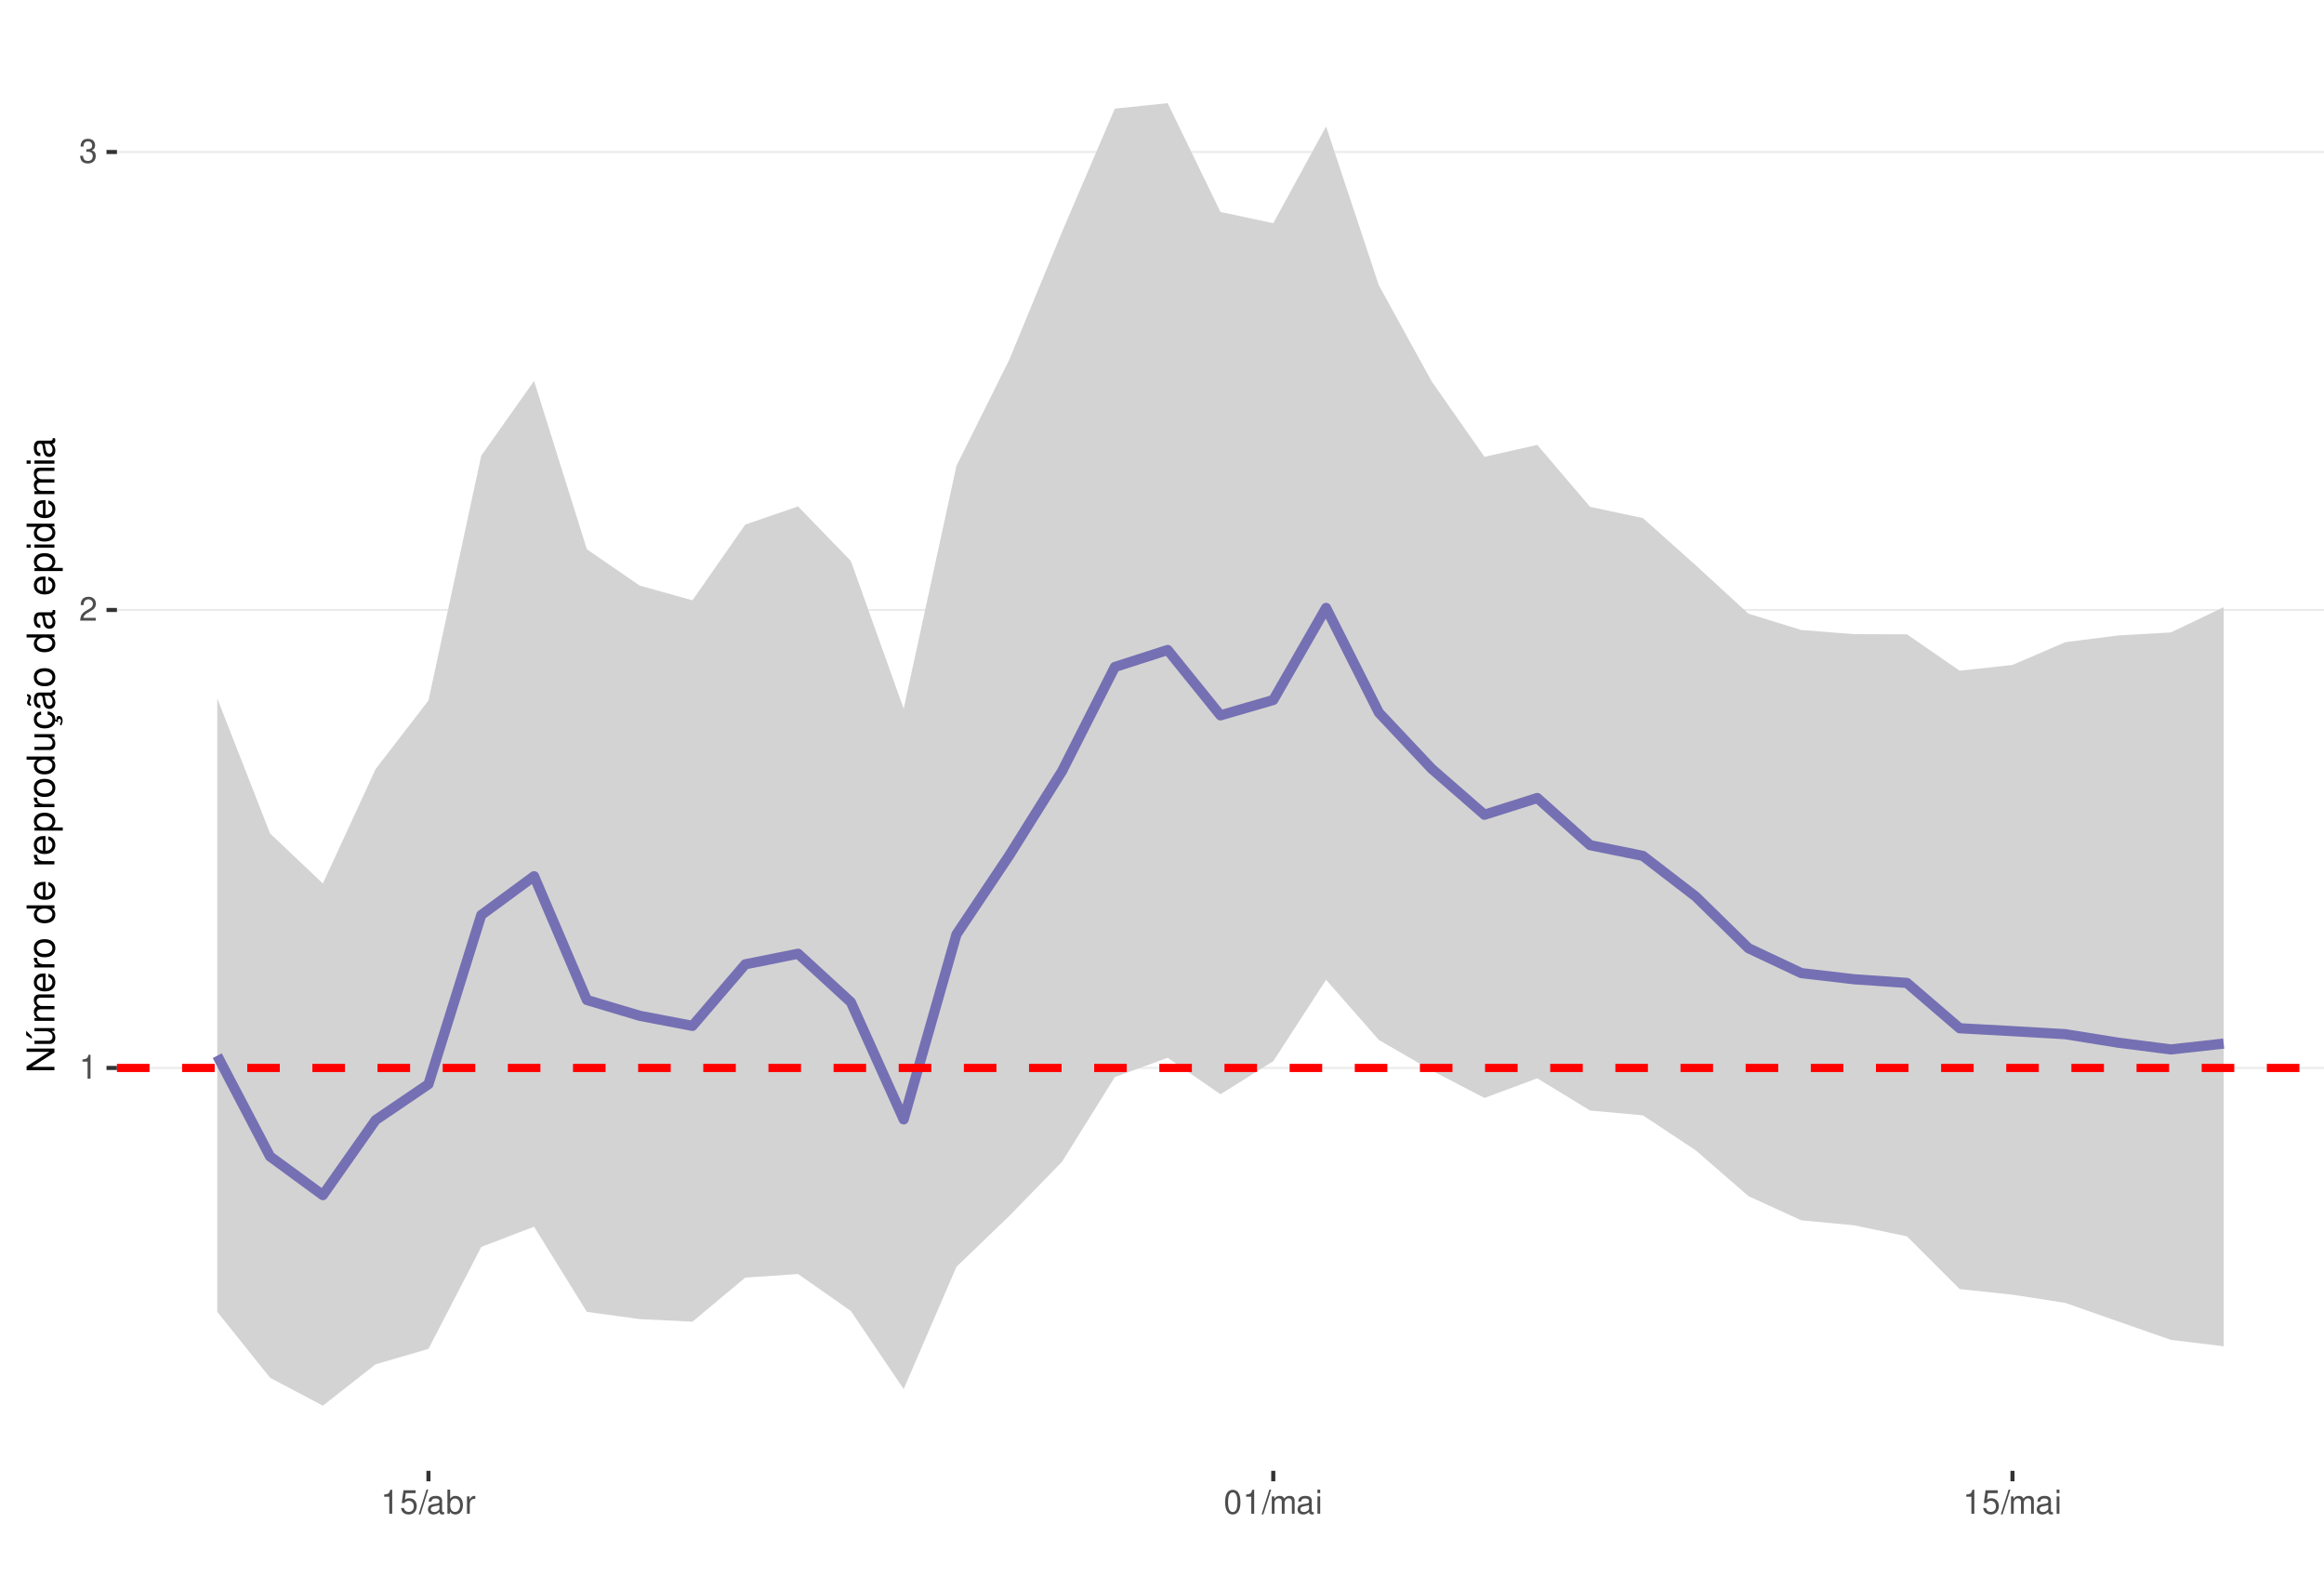
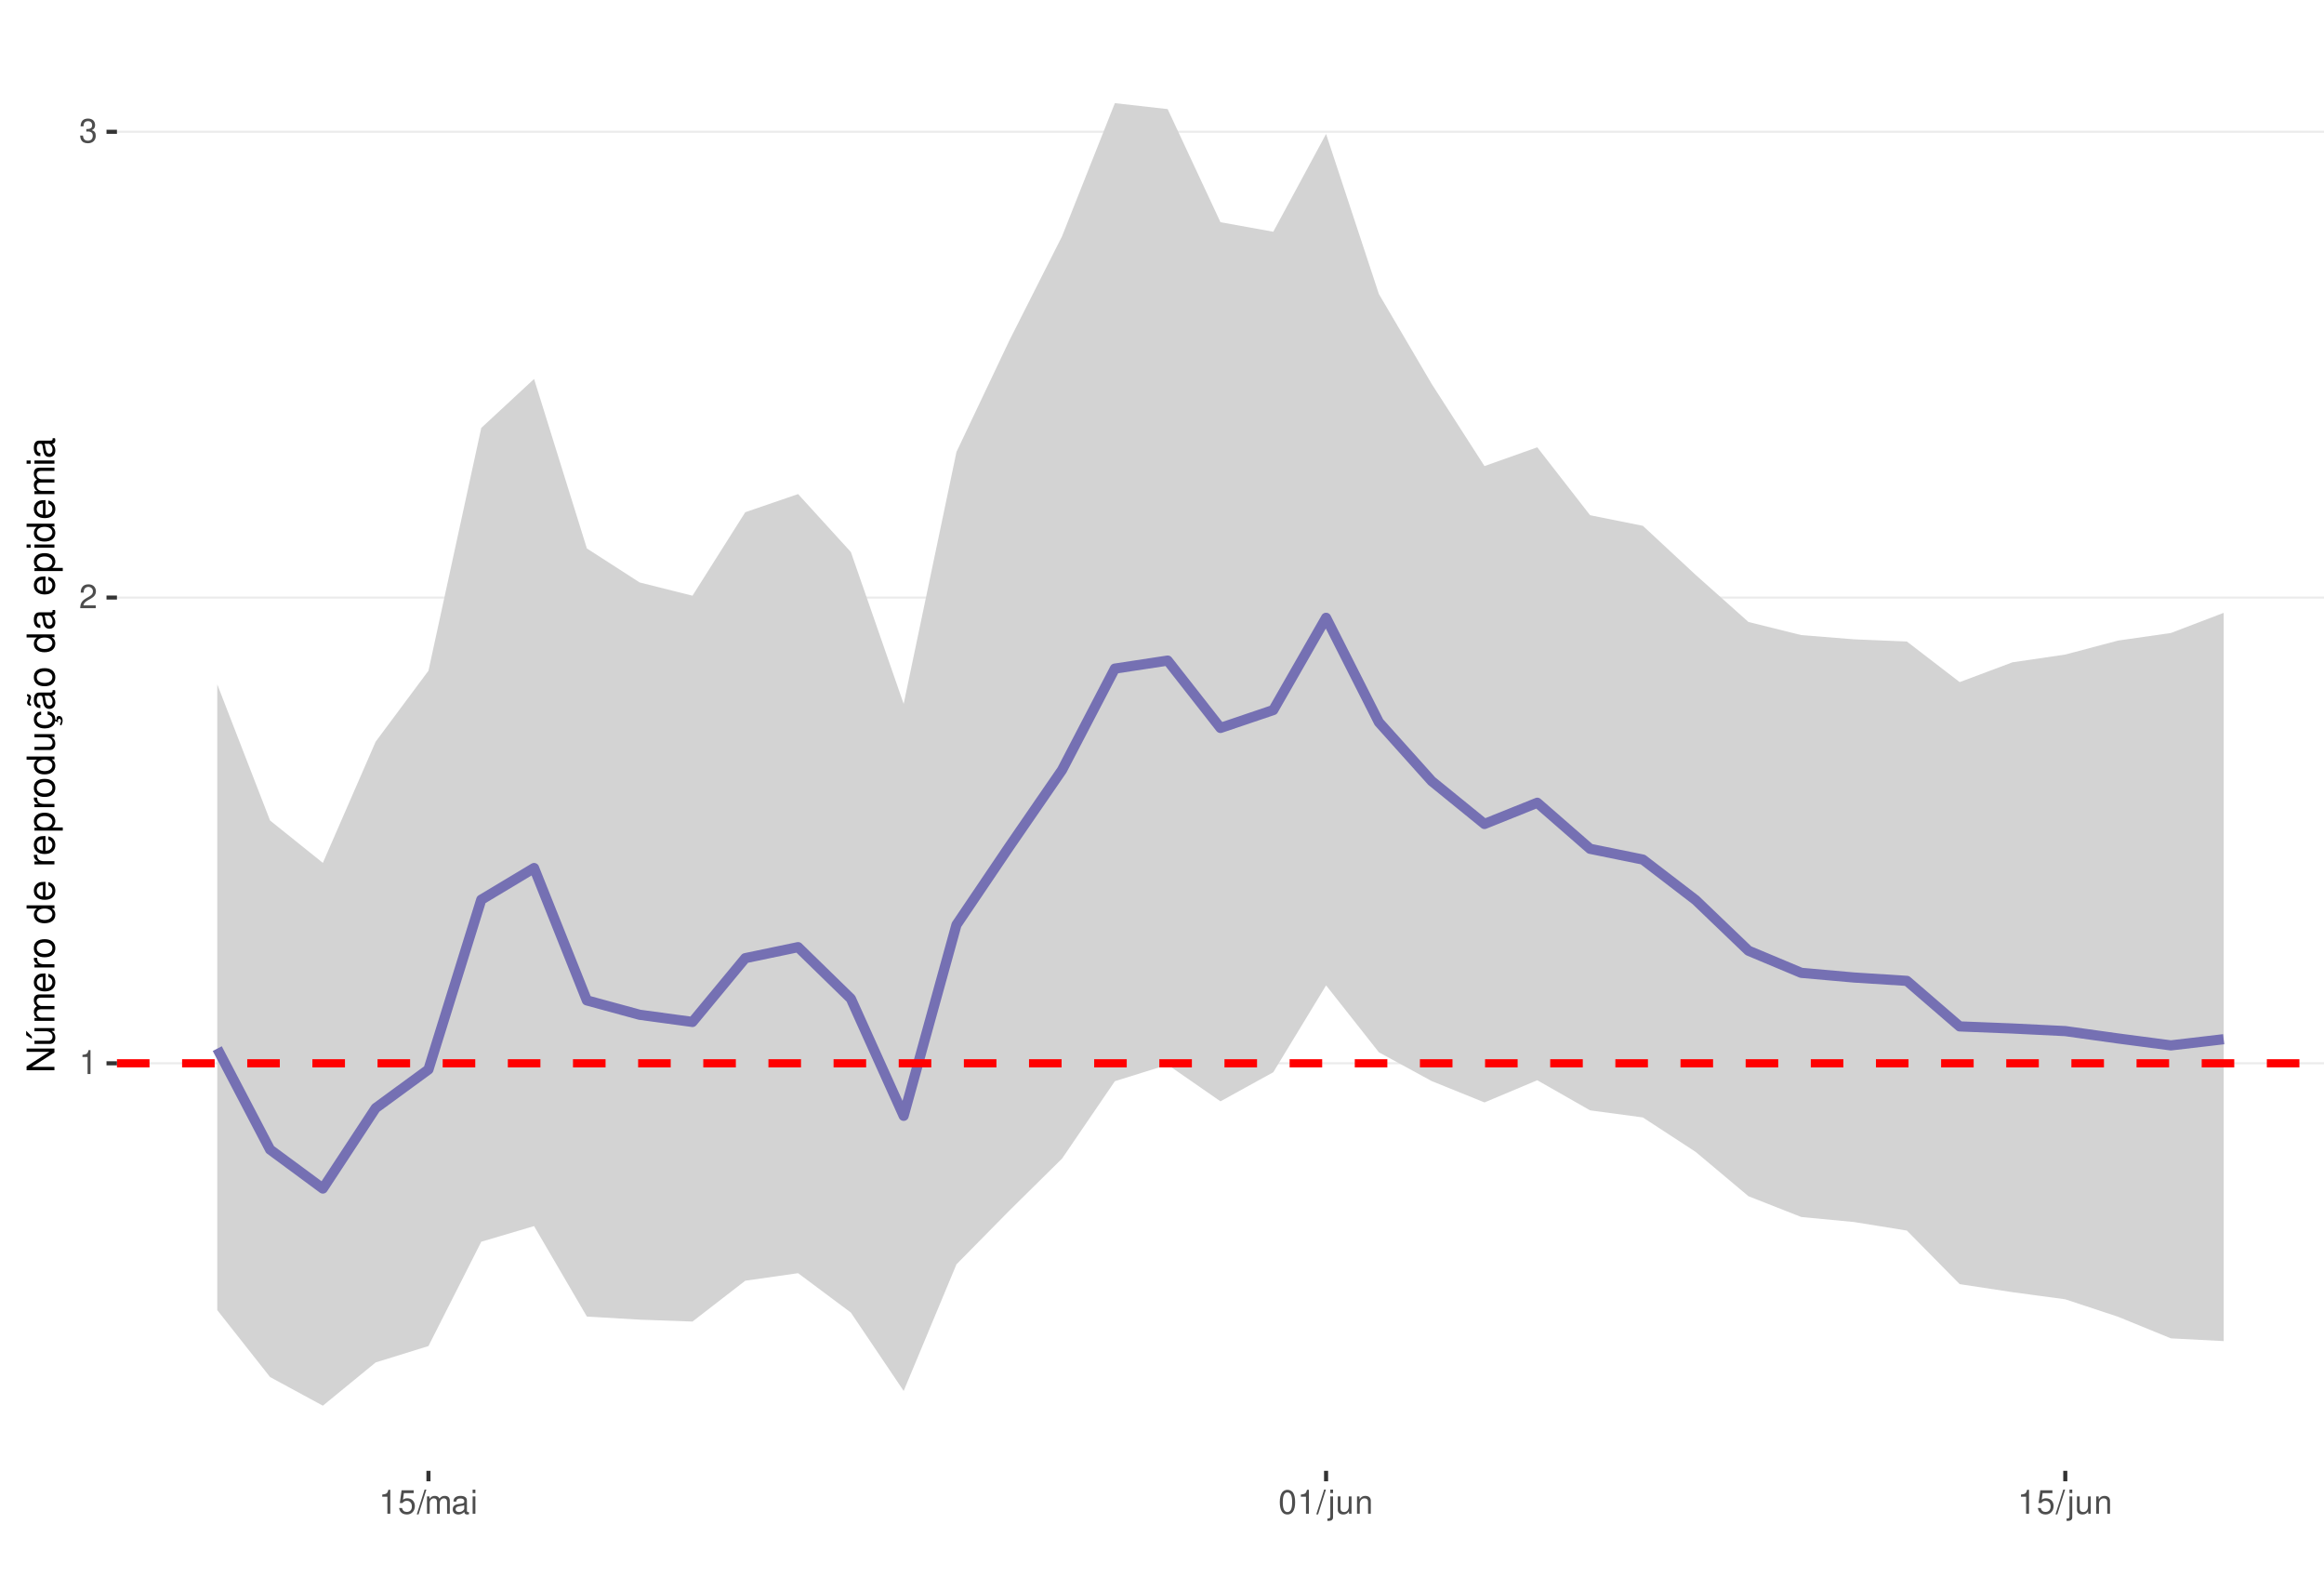
<svg xmlns="http://www.w3.org/2000/svg" xmlns:xlink="http://www.w3.org/1999/xlink" width="609pt" height="413pt" viewBox="0 0 609 413" version="1.1">
  <defs>
    <g>
      <symbol overflow="visible" id="glyph0-0">
        <path style="stroke:none;" d="" />
      </symbol>
      <symbol overflow="visible" id="glyph0-1">
        <path style="stroke:none;" d="M 2.234 -4.453 L 2.234 0 L 3 0 L 3 -6.266 L 2.5 -6.266 C 2.234 -5.297 2.062 -5.172 0.891 -5.016 L 0.891 -4.453 Z M 2.234 -4.453 " />
      </symbol>
      <symbol overflow="visible" id="glyph0-2">
        <path style="stroke:none;" d="M 4.375 -0.75 L 1.156 -0.75 C 1.234 -1.266 1.5 -1.594 2.266 -2.062 L 3.125 -2.547 C 3.984 -3.016 4.422 -3.656 4.422 -4.438 C 4.422 -4.953 4.219 -5.438 3.859 -5.781 C 3.484 -6.109 3.031 -6.266 2.453 -6.266 C 1.672 -6.266 1.094 -5.984 0.766 -5.438 C 0.547 -5.109 0.453 -4.719 0.438 -4.094 L 1.188 -4.094 C 1.219 -4.516 1.266 -4.766 1.375 -4.984 C 1.578 -5.359 1.969 -5.594 2.438 -5.594 C 3.125 -5.594 3.641 -5.094 3.641 -4.422 C 3.641 -3.906 3.359 -3.484 2.812 -3.172 L 2.016 -2.703 C 0.734 -1.969 0.359 -1.375 0.297 -0.016 L 4.375 -0.016 Z M 4.375 -0.75 " />
      </symbol>
      <symbol overflow="visible" id="glyph0-3">
        <path style="stroke:none;" d="M 1.906 -2.875 L 2.328 -2.875 C 3.156 -2.875 3.594 -2.5 3.594 -1.734 C 3.594 -0.953 3.125 -0.469 2.344 -0.469 C 1.5 -0.469 1.094 -0.906 1.031 -1.812 L 0.281 -1.812 C 0.312 -1.312 0.391 -0.984 0.547 -0.703 C 0.859 -0.109 1.469 0.203 2.297 0.203 C 3.562 0.203 4.375 -0.562 4.375 -1.75 C 4.375 -2.547 4.078 -2.984 3.344 -3.234 C 3.906 -3.469 4.203 -3.906 4.203 -4.531 C 4.203 -5.609 3.5 -6.266 2.328 -6.266 C 1.094 -6.266 0.438 -5.562 0.406 -4.234 L 1.172 -4.234 C 1.172 -4.625 1.219 -4.844 1.312 -5.031 C 1.484 -5.391 1.859 -5.594 2.344 -5.594 C 3.016 -5.594 3.422 -5.188 3.422 -4.516 C 3.422 -4.062 3.266 -3.797 2.922 -3.656 C 2.719 -3.562 2.438 -3.531 1.906 -3.516 Z M 1.906 -2.875 " />
      </symbol>
      <symbol overflow="visible" id="glyph0-4">
        <path style="stroke:none;" d="M 4.125 -6.141 L 0.953 -6.141 L 0.5 -2.797 L 1.188 -2.797 C 1.547 -3.219 1.844 -3.375 2.328 -3.375 C 3.156 -3.375 3.656 -2.797 3.656 -1.891 C 3.656 -1.016 3.156 -0.469 2.312 -0.469 C 1.656 -0.469 1.25 -0.812 1.062 -1.5 L 0.297 -1.5 C 0.406 -1 0.5 -0.766 0.672 -0.531 C 1.016 -0.062 1.641 0.203 2.344 0.203 C 3.578 0.203 4.438 -0.703 4.438 -2 C 4.438 -3.219 3.641 -4.047 2.453 -4.047 C 2.031 -4.047 1.672 -3.938 1.328 -3.672 L 1.562 -5.391 L 4.125 -5.391 Z M 4.125 -6.141 " />
      </symbol>
      <symbol overflow="visible" id="glyph0-5">
        <path style="stroke:none;" d="M 1.984 -6.312 L -0.062 0.172 L 0.406 0.172 L 2.453 -6.312 Z M 1.984 -6.312 " />
      </symbol>
      <symbol overflow="visible" id="glyph0-6">
+         <path style="stroke:none;" d="M 0.609 -4.531 L 0.609 0 L 1.328 0 L 1.328 -2.844 C 1.328 -3.5 1.812 -4.031 2.391 -4.031 C 2.938 -4.031 3.234 -3.703 3.234 -3.125 L 3.234 0 L 3.969 0 L 3.969 -2.844 C 3.969 -3.5 4.438 -4.031 5.031 -4.031 C 5.562 -4.031 5.875 -3.703 5.875 -3.125 L 5.875 0 L 6.594 0 L 6.594 -3.406 C 6.594 -4.219 6.125 -4.672 5.281 -4.672 C 4.672 -4.672 4.312 -4.484 3.891 -3.969 C 3.625 -4.453 3.25 -4.672 2.672 -4.672 C 2.062 -4.672 1.656 -4.438 1.266 -3.891 L 1.266 -4.531 Z M 0.609 -4.531 " />
+       </symbol>
+       <symbol overflow="visible" id="glyph0-7">
        <path style="stroke:none;" d="M 4.625 -0.422 C 4.547 -0.406 4.516 -0.406 4.469 -0.406 C 4.219 -0.406 4.078 -0.531 4.078 -0.766 L 4.078 -3.422 C 4.078 -4.234 3.5 -4.672 2.375 -4.672 C 1.719 -4.672 1.188 -4.469 0.875 -4.141 C 0.672 -3.906 0.578 -3.641 0.562 -3.188 L 1.297 -3.188 C 1.344 -3.75 1.672 -4 2.359 -4 C 3.016 -4 3.375 -3.75 3.375 -3.328 L 3.375 -3.141 C 3.359 -2.828 3.203 -2.703 2.609 -2.625 C 1.594 -2.5 1.438 -2.469 1.156 -2.359 C 0.625 -2.125 0.359 -1.734 0.359 -1.141 C 0.359 -0.312 0.938 0.203 1.859 0.203 C 2.422 0.203 2.875 0 3.391 -0.469 C 3.438 0 3.672 0.203 4.141 0.203 C 4.297 0.203 4.391 0.188 4.625 0.125 Z M 3.375 -1.422 C 3.375 -1.188 3.297 -1.031 3.078 -0.844 C 2.781 -0.578 2.438 -0.438 2.016 -0.438 C 1.453 -0.438 1.109 -0.703 1.109 -1.156 C 1.109 -1.641 1.422 -1.875 2.203 -1.984 C 2.984 -2.094 3.125 -2.125 3.375 -2.234 Z M 3.375 -1.422 " />
      </symbol>
-       <symbol overflow="visible" id="glyph0-7">
-         <path style="stroke:none;" d="M 0.469 -6.312 L 0.469 0 L 1.109 0 L 1.109 -0.578 C 1.469 -0.047 1.922 0.203 2.547 0.203 C 3.75 0.203 4.531 -0.781 4.531 -2.281 C 4.531 -3.75 3.797 -4.672 2.594 -4.672 C 1.969 -4.672 1.531 -4.438 1.188 -3.922 L 1.188 -6.312 Z M 2.453 -3.984 C 3.25 -3.984 3.781 -3.297 3.781 -2.203 C 3.781 -1.172 3.234 -0.469 2.453 -0.469 C 1.672 -0.469 1.188 -1.172 1.188 -2.234 C 1.188 -3.297 1.672 -3.984 2.453 -3.984 Z M 2.453 -3.984 " />
-       </symbol>
      <symbol overflow="visible" id="glyph0-8">
-         <path style="stroke:none;" d="M 0.594 -4.531 L 0.594 0 L 1.328 0 L 1.328 -2.359 C 1.328 -3.438 1.781 -3.938 2.781 -3.906 L 2.781 -4.641 C 2.656 -4.656 2.594 -4.672 2.5 -4.672 C 2.031 -4.672 1.672 -4.391 1.266 -3.719 L 1.266 -4.531 Z M 0.594 -4.531 " />
+         <path style="stroke:none;" d="M 1.297 -4.531 L 0.578 -4.531 L 0.578 0 L 1.297 0 Z M 1.297 -6.312 L 0.578 -6.312 L 0.578 -5.406 L 1.297 -5.406 Z M 1.297 -6.312 " />
      </symbol>
      <symbol overflow="visible" id="glyph0-9">
        <path style="stroke:none;" d="M 2.375 -6.266 C 1.812 -6.266 1.297 -6 0.969 -5.578 C 0.578 -5.016 0.375 -4.188 0.375 -3.031 C 0.375 -0.922 1.062 0.203 2.375 0.203 C 3.672 0.203 4.391 -0.922 4.391 -2.984 C 4.391 -4.188 4.203 -5 3.797 -5.578 C 3.469 -6 2.953 -6.266 2.375 -6.266 Z M 2.375 -5.578 C 3.203 -5.578 3.609 -4.75 3.609 -3.047 C 3.609 -1.266 3.219 -0.438 2.359 -0.438 C 1.562 -0.438 1.156 -1.297 1.156 -3.016 C 1.156 -4.75 1.562 -5.578 2.375 -5.578 Z M 2.375 -5.578 " />
      </symbol>
      <symbol overflow="visible" id="glyph0-10">
-         <path style="stroke:none;" d="M 0.609 -4.531 L 0.609 0 L 1.328 0 L 1.328 -2.844 C 1.328 -3.5 1.812 -4.031 2.391 -4.031 C 2.938 -4.031 3.234 -3.703 3.234 -3.125 L 3.234 0 L 3.969 0 L 3.969 -2.844 C 3.969 -3.5 4.438 -4.031 5.031 -4.031 C 5.562 -4.031 5.875 -3.703 5.875 -3.125 L 5.875 0 L 6.594 0 L 6.594 -3.406 C 6.594 -4.219 6.125 -4.672 5.281 -4.672 C 4.672 -4.672 4.312 -4.484 3.891 -3.969 C 3.625 -4.453 3.25 -4.672 2.672 -4.672 C 2.062 -4.672 1.656 -4.438 1.266 -3.891 L 1.266 -4.531 Z M 0.609 -4.531 " />
+         <path style="stroke:none;" d="M 0.609 -4.531 L 0.609 0.656 C 0.609 1.109 0.469 1.25 0.016 1.25 C -0.031 1.25 -0.062 1.25 -0.156 1.25 L -0.156 1.859 C -0.062 1.875 -0.031 1.891 0.094 1.891 C 0.906 1.891 1.328 1.562 1.328 0.938 L 1.328 -4.531 Z M 1.328 -6.312 L 0.609 -6.312 L 0.609 -5.406 L 1.328 -5.406 Z M 1.328 -6.312 " />
      </symbol>
      <symbol overflow="visible" id="glyph0-11">
-         <path style="stroke:none;" d="M 1.297 -4.531 L 0.578 -4.531 L 0.578 0 L 1.297 0 Z M 1.297 -6.312 L 0.578 -6.312 L 0.578 -5.406 L 1.297 -5.406 Z M 1.297 -6.312 " />
+         <path style="stroke:none;" d="M 4.172 0 L 4.172 -4.531 L 3.453 -4.531 L 3.453 -1.969 C 3.453 -1.031 2.969 -0.438 2.219 -0.438 C 1.641 -0.438 1.281 -0.781 1.281 -1.328 L 1.281 -4.531 L 0.562 -4.531 L 0.562 -1.031 C 0.562 -0.281 1.125 0.203 2.016 0.203 C 2.672 0.203 3.094 -0.031 3.516 -0.625 L 3.516 0 Z M 4.172 0 " />
+       </symbol>
+       <symbol overflow="visible" id="glyph0-12">
+         <path style="stroke:none;" d="M 0.609 -4.531 L 0.609 0 L 1.328 0 L 1.328 -2.5 C 1.328 -3.422 1.812 -4.031 2.562 -4.031 C 3.141 -4.031 3.5 -3.688 3.5 -3.141 L 3.5 0 L 4.219 0 L 4.219 -3.422 C 4.219 -4.188 3.656 -4.672 2.781 -4.672 C 2.109 -4.672 1.672 -4.406 1.266 -3.781 L 1.266 -4.531 Z M 0.609 -4.531 " />
      </symbol>
      <symbol overflow="visible" id="glyph1-0">
        <path style="stroke:none;" d="" />
      </symbol>
      <symbol overflow="visible" id="glyph1-1">
        <path style="stroke:none;" d="M -7.297 -6.453 L -7.297 -5.578 L -1.328 -5.578 L -7.297 -1.766 L -7.297 -0.766 L 0 -0.766 L 0 -1.641 L -5.906 -1.641 L 0 -5.406 L 0 -6.453 Z M -7.297 -6.453 " />
      </symbol>
      <symbol overflow="visible" id="glyph1-2">
        <path style="stroke:none;" d="M 0 -4.812 L -5.234 -4.812 L -5.234 -3.984 L -2.266 -3.984 C -1.203 -3.984 -0.5 -3.438 -0.5 -2.562 C -0.5 -1.906 -0.906 -1.484 -1.531 -1.484 L -5.234 -1.484 L -5.234 -0.656 L -1.203 -0.656 C -0.328 -0.656 0.234 -1.297 0.234 -2.312 C 0.234 -3.094 -0.047 -3.578 -0.734 -4.062 L 0 -4.062 Z M -7.406 -2.953 L -5.922 -2 L -5.922 -2.594 L -7.406 -4.094 Z M -7.406 -2.953 " />
      </symbol>
      <symbol overflow="visible" id="glyph1-3">
        <path style="stroke:none;" d="M -5.234 -0.703 L 0 -0.703 L 0 -1.547 L -3.297 -1.547 C -4.047 -1.547 -4.656 -2.094 -4.656 -2.766 C -4.656 -3.391 -4.281 -3.734 -3.609 -3.734 L 0 -3.734 L 0 -4.578 L -3.297 -4.578 C -4.047 -4.578 -4.656 -5.125 -4.656 -5.812 C -4.656 -6.422 -4.266 -6.781 -3.609 -6.781 L 0 -6.781 L 0 -7.625 L -3.938 -7.625 C -4.875 -7.625 -5.391 -7.078 -5.391 -6.094 C -5.391 -5.406 -5.188 -4.984 -4.594 -4.484 C -5.156 -4.188 -5.391 -3.766 -5.391 -3.078 C -5.391 -2.375 -5.125 -1.906 -4.5 -1.469 L -5.234 -1.469 Z M -5.234 -0.703 " />
      </symbol>
      <symbol overflow="visible" id="glyph1-4">
        <path style="stroke:none;" d="M -2.344 -5.125 C -3.141 -5.125 -3.625 -5.062 -4.016 -4.922 C -4.875 -4.578 -5.391 -3.781 -5.391 -2.797 C -5.391 -1.344 -4.281 -0.406 -2.547 -0.406 C -0.812 -0.406 0.234 -1.297 0.234 -2.781 C 0.234 -3.984 -0.453 -4.812 -1.594 -5.016 L -1.594 -4.188 C -0.906 -3.953 -0.547 -3.484 -0.547 -2.812 C -0.547 -2.281 -0.781 -1.828 -1.219 -1.547 C -1.516 -1.344 -1.812 -1.281 -2.344 -1.266 Z M -3.016 -1.297 C -3.984 -1.359 -4.625 -1.953 -4.625 -2.797 C -4.625 -3.641 -3.953 -4.234 -3.016 -4.234 Z M -3.016 -1.297 " />
      </symbol>
      <symbol overflow="visible" id="glyph1-5">
        <path style="stroke:none;" d="M -5.234 -0.688 L 0 -0.688 L 0 -1.531 L -2.719 -1.531 C -3.984 -1.547 -4.547 -2.062 -4.516 -3.203 L -5.359 -3.203 C -5.375 -3.062 -5.391 -2.984 -5.391 -2.891 C -5.391 -2.344 -5.062 -1.938 -4.297 -1.453 L -5.234 -1.453 Z M -5.234 -0.688 " />
      </symbol>
      <symbol overflow="visible" id="glyph1-6">
        <path style="stroke:none;" d="M -5.391 -2.719 C -5.391 -1.234 -4.344 -0.359 -2.578 -0.359 C -0.812 -0.359 0.234 -1.234 0.234 -2.734 C 0.234 -4.203 -0.812 -5.094 -2.547 -5.094 C -4.359 -5.094 -5.391 -4.234 -5.391 -2.719 Z M -4.625 -2.734 C -4.625 -3.672 -3.844 -4.234 -2.547 -4.234 C -1.312 -4.234 -0.547 -3.656 -0.547 -2.734 C -0.547 -1.797 -1.312 -1.234 -2.578 -1.234 C -3.844 -1.234 -4.625 -1.797 -4.625 -2.734 Z M -4.625 -2.734 " />
      </symbol>
      <symbol overflow="visible" id="glyph1-7">
        <path style="stroke:none;" d="" />
      </symbol>
      <symbol overflow="visible" id="glyph1-8">
        <path style="stroke:none;" d="M -7.297 -4.953 L -7.297 -4.125 L -4.578 -4.125 C -5.109 -3.766 -5.391 -3.203 -5.391 -2.516 C -5.391 -1.156 -4.297 -0.266 -2.625 -0.266 C -0.859 -0.266 0.234 -1.125 0.234 -2.547 C 0.234 -3.266 -0.047 -3.766 -0.688 -4.203 L 0 -4.203 L 0 -4.953 Z M -4.609 -2.656 C -4.609 -3.547 -3.812 -4.125 -2.562 -4.125 C -1.344 -4.125 -0.547 -3.547 -0.547 -2.656 C -0.547 -1.734 -1.359 -1.125 -2.578 -1.125 C -3.797 -1.125 -4.609 -1.734 -4.609 -2.656 Z M -4.609 -2.656 " />
      </symbol>
      <symbol overflow="visible" id="glyph1-9">
        <path style="stroke:none;" d="M 2.188 -0.547 L 2.188 -1.375 L -0.547 -1.375 C -0.016 -1.812 0.234 -2.312 0.234 -2.984 C 0.234 -4.344 -0.859 -5.234 -2.531 -5.234 C -4.297 -5.234 -5.391 -4.375 -5.391 -2.984 C -5.391 -2.266 -5.062 -1.703 -4.453 -1.312 L -5.234 -1.312 L -5.234 -0.547 Z M -4.609 -2.844 C -4.609 -3.766 -3.797 -4.359 -2.547 -4.359 C -1.359 -4.359 -0.547 -3.75 -0.547 -2.844 C -0.547 -1.953 -1.344 -1.375 -2.578 -1.375 C -3.812 -1.375 -4.609 -1.953 -4.609 -2.844 Z M -4.609 -2.844 " />
      </symbol>
      <symbol overflow="visible" id="glyph1-10">
        <path style="stroke:none;" d="M 0 -4.812 L -5.234 -4.812 L -5.234 -3.984 L -2.266 -3.984 C -1.203 -3.984 -0.5 -3.438 -0.5 -2.562 C -0.5 -1.906 -0.906 -1.484 -1.531 -1.484 L -5.234 -1.484 L -5.234 -0.656 L -1.203 -0.656 C -0.328 -0.656 0.234 -1.297 0.234 -2.312 C 0.234 -3.094 -0.047 -3.578 -0.734 -4.062 L 0 -4.062 Z M 0 -4.812 " />
      </symbol>
      <symbol overflow="visible" id="glyph1-11">
        <path style="stroke:none;" d="M 0.234 -2.641 C 0.234 -3.875 -0.547 -4.703 -1.797 -4.766 L -1.797 -3.938 C -0.953 -3.797 -0.531 -3.359 -0.531 -2.656 C -0.531 -1.734 -1.281 -1.188 -2.516 -1.188 C -3.844 -1.188 -4.625 -1.719 -4.625 -2.625 C -4.625 -3.328 -4.203 -3.766 -3.484 -3.875 L -3.484 -4.703 C -3.984 -4.672 -4.312 -4.562 -4.609 -4.359 C -5.094 -4 -5.391 -3.375 -5.391 -2.641 C -5.391 -1.219 -4.266 -0.312 -2.531 -0.312 C -1.469 -0.312 -0.625 -0.672 -0.156 -1.312 C 0.047 -1.594 0.125 -1.812 0.203 -2.25 L 0.922 -1.938 L 0.984 -2.062 C 0.938 -2.188 0.906 -2.25 0.906 -2.375 C 0.906 -2.656 1.047 -2.828 1.281 -2.828 C 1.547 -2.828 1.734 -2.594 1.734 -2.297 C 1.734 -2.031 1.672 -1.844 1.438 -1.406 L 1.406 -1.312 L 1.812 -1.094 C 2.078 -1.75 2.141 -1.953 2.141 -2.344 C 2.141 -3.109 1.781 -3.578 1.203 -3.578 C 0.781 -3.578 0.547 -3.297 0.547 -2.797 C 0.547 -2.703 0.547 -2.641 0.562 -2.516 Z M 0.234 -2.641 " />
      </symbol>
      <symbol overflow="visible" id="glyph1-12">
        <path style="stroke:none;" d="M -0.484 -5.344 C -0.469 -5.266 -0.469 -5.219 -0.469 -5.172 C -0.469 -4.875 -0.625 -4.719 -0.875 -4.719 L -3.953 -4.719 C -4.891 -4.719 -5.391 -4.047 -5.391 -2.75 C -5.391 -1.984 -5.172 -1.375 -4.781 -1.016 C -4.516 -0.766 -4.203 -0.672 -3.688 -0.656 L -3.688 -1.484 C -4.328 -1.562 -4.625 -1.938 -4.625 -2.719 C -4.625 -3.484 -4.344 -3.891 -3.844 -3.891 L -3.625 -3.891 C -3.266 -3.875 -3.125 -3.703 -3.047 -3.016 C -2.891 -1.844 -2.844 -1.656 -2.719 -1.344 C -2.453 -0.734 -2 -0.422 -1.312 -0.422 C -0.375 -0.422 0.234 -1.078 0.234 -2.141 C 0.234 -2.797 0 -3.328 -0.547 -3.922 C 0 -3.984 0.234 -4.234 0.234 -4.781 C 0.234 -4.953 0.203 -5.062 0.141 -5.344 Z M -1.656 -3.891 C -1.375 -3.891 -1.203 -3.812 -0.969 -3.562 C -0.656 -3.219 -0.5 -2.812 -0.5 -2.312 C -0.5 -1.672 -0.812 -1.297 -1.344 -1.297 C -1.891 -1.297 -2.172 -1.656 -2.297 -2.547 C -2.422 -3.438 -2.453 -3.609 -2.594 -3.891 Z M -7.172 -3.75 C -6.922 -3.672 -6.812 -3.547 -6.812 -3.375 C -6.812 -3.25 -6.875 -2.984 -6.984 -2.734 C -7.156 -2.312 -7.172 -2.25 -7.172 -2.047 C -7.172 -1.594 -6.797 -1.297 -6.141 -1.188 L -6.141 -1.766 C -6.375 -1.812 -6.5 -1.938 -6.5 -2.094 C -6.5 -2.203 -6.469 -2.344 -6.375 -2.578 C -6.156 -3.156 -6.125 -3.234 -6.125 -3.438 C -6.125 -3.922 -6.484 -4.219 -7.172 -4.312 Z M -7.172 -3.75 " />
      </symbol>
      <symbol overflow="visible" id="glyph1-13">
        <path style="stroke:none;" d="M -0.484 -5.344 C -0.469 -5.266 -0.469 -5.219 -0.469 -5.172 C -0.469 -4.875 -0.625 -4.719 -0.875 -4.719 L -3.953 -4.719 C -4.891 -4.719 -5.391 -4.047 -5.391 -2.75 C -5.391 -1.984 -5.172 -1.375 -4.781 -1.016 C -4.516 -0.766 -4.203 -0.672 -3.688 -0.656 L -3.688 -1.484 C -4.328 -1.562 -4.625 -1.938 -4.625 -2.719 C -4.625 -3.484 -4.344 -3.891 -3.844 -3.891 L -3.625 -3.891 C -3.266 -3.875 -3.125 -3.703 -3.047 -3.016 C -2.891 -1.844 -2.844 -1.656 -2.719 -1.344 C -2.453 -0.734 -2 -0.422 -1.312 -0.422 C -0.375 -0.422 0.234 -1.078 0.234 -2.141 C 0.234 -2.797 0 -3.328 -0.547 -3.922 C 0 -3.984 0.234 -4.234 0.234 -4.781 C 0.234 -4.953 0.203 -5.062 0.141 -5.344 Z M -1.656 -3.891 C -1.375 -3.891 -1.203 -3.812 -0.969 -3.562 C -0.656 -3.219 -0.5 -2.812 -0.5 -2.312 C -0.5 -1.672 -0.812 -1.297 -1.344 -1.297 C -1.891 -1.297 -2.172 -1.656 -2.297 -2.547 C -2.422 -3.438 -2.453 -3.609 -2.594 -3.891 Z M -1.656 -3.891 " />
      </symbol>
      <symbol overflow="visible" id="glyph1-14">
        <path style="stroke:none;" d="M -5.234 -1.5 L -5.234 -0.672 L 0 -0.672 L 0 -1.5 Z M -7.297 -1.5 L -7.297 -0.656 L -6.234 -0.656 L -6.234 -1.5 Z M -7.297 -1.5 " />
      </symbol>
    </g>
    <clipPath id="clip1">
      <path d="M 30.645 9.961 L 609 9.961 L 609 385.328 L 30.645 385.328 Z M 30.645 9.961 " />
    </clipPath>
    <clipPath id="clip2">
-       <path d="M 30.645 279 L 609 279 L 609 281 L 30.645 281 Z M 30.645 279 " />
+       <path d="M 30.645 278 L 609 278 L 609 279 L 30.645 279 Z M 30.645 278 " />
    </clipPath>
    <clipPath id="clip3">
-       <path d="M 30.645 159 L 609 159 L 609 161 L 30.645 161 Z M 30.645 159 " />
+       <path d="M 30.645 156 L 609 156 L 609 157 L 30.645 157 Z M 30.645 156 " />
    </clipPath>
    <clipPath id="clip4">
-       <path d="M 30.645 39 L 609 39 L 609 41 L 30.645 41 Z M 30.645 39 " />
+       <path d="M 30.645 34 L 609 34 L 609 35 L 30.645 35 Z M 30.645 34 " />
    </clipPath>
    <clipPath id="clip5">
-       <path d="M 30.645 278 L 609 278 L 609 281 L 30.645 281 Z M 30.645 278 " />
+       <path d="M 30.645 277 L 609 277 L 609 280 L 30.645 280 Z M 30.645 277 " />
    </clipPath>
  </defs>
  <g id="surface58">
    <rect x="0" y="0" width="609" height="413" style="fill:rgb(100%,100%,100%);fill-opacity:1;stroke:none;" />
    <rect x="0" y="0" width="609" height="413" style="fill:rgb(100%,100%,100%);fill-opacity:1;stroke:none;" />
    <path style="fill:none;stroke-width:1.067;stroke-linecap:round;stroke-linejoin:round;stroke:rgb(100%,100%,100%);stroke-opacity:1;stroke-miterlimit:10;" d="M 0 413 L 609 413 L 609 0 L 0 0 Z M 0 413 " />
    <g clip-path="url(#clip1)" clip-rule="nonzero">
      <path style=" stroke:none;fill-rule:nonzero;fill:rgb(100%,100%,100%);fill-opacity:1;" d="M 30.645 385.328 L 609 385.328 L 609 9.961 L 30.645 9.961 Z M 30.645 385.328 " />
    </g>
    <g clip-path="url(#clip2)" clip-rule="nonzero">
-       <path style="fill:none;stroke-width:0.533;stroke-linecap:butt;stroke-linejoin:round;stroke:rgb(92.157%,92.157%,92.157%);stroke-opacity:1;stroke-miterlimit:10;" d="M 30.645 279.781 L 609 279.781 " />
+       <path style="fill:none;stroke-width:0.533;stroke-linecap:butt;stroke-linejoin:round;stroke:rgb(92.157%,92.157%,92.157%);stroke-opacity:1;stroke-miterlimit:10;" d="M 30.645 278.562 L 609 278.562 " />
    </g>
    <g clip-path="url(#clip3)" clip-rule="nonzero">
-       <path style="fill:none;stroke-width:0.533;stroke-linecap:butt;stroke-linejoin:round;stroke:rgb(92.157%,92.157%,92.157%);stroke-opacity:1;stroke-miterlimit:10;" d="M 30.645 159.801 L 609 159.801 " />
+       <path style="fill:none;stroke-width:0.533;stroke-linecap:butt;stroke-linejoin:round;stroke:rgb(92.157%,92.157%,92.157%);stroke-opacity:1;stroke-miterlimit:10;" d="M 30.645 156.543 L 609 156.543 " />
    </g>
    <g clip-path="url(#clip4)" clip-rule="nonzero">
-       <path style="fill:none;stroke-width:0.533;stroke-linecap:butt;stroke-linejoin:round;stroke:rgb(92.157%,92.157%,92.157%);stroke-opacity:1;stroke-miterlimit:10;" d="M 30.645 39.824 L 609 39.824 " />
-     </g>
-     <path style=" stroke:none;fill-rule:nonzero;fill:rgb(82.745%,82.745%,82.745%);fill-opacity:1;" d="M 56.934 182.969 L 70.77 218.344 L 84.605 231.465 L 98.441 201.457 L 112.277 183.52 L 126.113 119.371 L 139.953 99.793 L 153.789 143.895 L 167.625 153.414 L 181.461 157.27 L 195.297 137.422 L 209.133 132.672 L 222.969 146.973 L 236.805 185.668 L 250.641 122.023 L 264.477 94.238 L 278.312 60.707 L 292.148 28.461 L 305.984 27.023 L 319.824 55.531 L 333.66 58.469 L 347.496 33.133 L 361.332 74.746 L 375.168 99.914 L 389.004 119.684 L 402.84 116.559 L 416.676 132.781 L 430.512 135.727 L 444.348 148.078 L 458.184 160.781 L 472.02 165.047 L 485.859 166.137 L 499.695 166.18 L 513.531 175.711 L 527.367 174.199 L 541.203 168.246 L 555.039 166.477 L 568.875 165.688 L 582.711 159.059 L 582.711 352.699 L 568.875 351.02 L 555.039 346.191 L 541.203 341.34 L 527.367 339.188 L 513.531 337.715 L 499.695 323.898 L 485.859 321.012 L 472.02 319.695 L 458.184 313.379 L 444.348 301.352 L 430.512 292.203 L 416.676 290.938 L 402.84 282.5 L 389.004 287.641 L 375.168 280.453 L 361.332 272.465 L 347.496 256.684 L 333.66 278.016 L 319.824 286.676 L 305.984 277.129 L 292.148 282.16 L 278.312 304.355 L 264.477 318.559 L 250.641 331.875 L 236.805 363.918 L 222.969 343.465 L 209.133 333.77 L 195.297 334.703 L 181.461 346.258 L 167.625 345.582 L 153.789 343.691 L 139.953 321.375 L 126.113 326.672 L 112.277 353.387 L 98.441 357.414 L 84.605 368.266 L 70.77 360.953 L 56.934 343.68 Z M 56.934 182.969 " />
-     <path style="fill:none;stroke-width:2.667;stroke-linecap:butt;stroke-linejoin:round;stroke:rgb(45.882%,43.922%,70.196%);stroke-opacity:1;stroke-miterlimit:10;" d="M 56.934 276.57 L 70.77 302.969 L 84.605 313.098 L 98.441 293.43 L 112.277 284.039 L 126.113 239.723 L 139.953 229.551 L 153.789 261.98 L 167.625 266.117 L 181.461 268.762 L 195.297 252.633 L 209.133 249.863 L 222.969 262.543 L 236.805 293.262 L 250.641 244.789 L 264.477 224.109 L 278.312 202.02 L 292.148 174.734 L 305.984 170.281 L 319.824 187.41 L 333.66 183.387 L 347.496 159.262 L 361.332 186.699 L 375.168 201.398 L 389.004 213.449 L 402.84 209.062 L 416.676 221.414 L 430.512 224.227 L 444.348 234.867 L 458.184 248.41 L 472.02 254.934 L 485.859 256.551 L 499.695 257.504 L 513.531 269.383 L 527.367 270.141 L 541.203 270.938 L 555.039 273.16 L 568.875 274.934 L 582.711 273.402 " />
+       <path style="fill:none;stroke-width:0.533;stroke-linecap:butt;stroke-linejoin:round;stroke:rgb(92.157%,92.157%,92.157%);stroke-opacity:1;stroke-miterlimit:10;" d="M 30.645 34.523 L 609 34.523 " />
+     </g>
+     <path style=" stroke:none;fill-rule:nonzero;fill:rgb(82.745%,82.745%,82.745%);fill-opacity:1;" d="M 56.934 179.285 L 70.77 214.957 L 84.605 226.059 L 98.441 194.301 L 112.277 175.719 L 126.113 112.109 L 139.953 99.281 L 153.789 143.684 L 167.625 152.594 L 181.461 156.066 L 195.297 134.188 L 209.133 129.438 L 222.969 144.621 L 236.805 184.406 L 250.641 118.398 L 264.477 89.25 L 278.312 61.887 L 292.148 27.023 L 305.984 28.586 L 319.824 58.215 L 333.66 60.711 L 347.496 35.098 L 361.332 77.02 L 375.168 100.578 L 389.004 122.102 L 402.84 117.188 L 416.676 134.977 L 430.512 137.754 L 444.348 150.613 L 458.184 162.949 L 472.02 166.383 L 485.859 167.492 L 499.695 168.066 L 513.531 178.699 L 527.367 173.512 L 541.203 171.477 L 555.039 167.816 L 568.875 165.832 L 582.711 160.551 L 582.711 351.344 L 568.875 350.625 L 555.039 344.969 L 541.203 340.398 L 527.367 338.527 L 513.531 336.422 L 499.695 322.387 L 485.859 320.152 L 472.02 318.832 L 458.184 313.391 L 444.348 301.781 L 430.512 292.754 L 416.676 290.891 L 402.84 283.004 L 389.004 288.816 L 375.168 283.219 L 361.332 275.68 L 347.496 258.152 L 333.66 280.906 L 319.824 288.531 L 305.984 278.934 L 292.148 283.254 L 278.312 303.527 L 264.477 317.184 L 250.641 331.23 L 236.805 364.406 L 222.969 343.875 L 209.133 333.551 L 195.297 335.523 L 181.461 346.223 L 167.625 345.727 L 153.789 344.914 L 139.953 321.215 L 126.113 325.312 L 112.277 352.645 L 98.441 356.934 L 84.605 368.266 L 70.77 360.766 L 56.934 343.23 Z M 56.934 179.285 " />
+     <path style="fill:none;stroke-width:2.667;stroke-linecap:butt;stroke-linejoin:round;stroke:rgb(45.882%,43.922%,70.196%);stroke-opacity:1;stroke-miterlimit:10;" d="M 56.934 274.719 L 70.77 301.164 L 84.605 311.371 L 98.441 290.305 L 112.277 280.184 L 126.113 235.707 L 139.953 227.41 L 153.789 262.086 L 167.625 265.852 L 181.461 267.73 L 195.297 251.02 L 209.133 248.137 L 222.969 261.633 L 236.805 292.324 L 250.641 242.285 L 264.477 221.809 L 278.312 201.719 L 292.148 175.164 L 305.984 173.062 L 319.824 190.707 L 333.66 186.02 L 347.496 161.852 L 361.332 189.203 L 375.168 204.625 L 389.004 215.867 L 402.84 210.309 L 416.676 222.371 L 430.512 225.191 L 444.348 235.805 L 458.184 249.066 L 472.02 254.867 L 485.859 256.094 L 499.695 256.969 L 513.531 268.902 L 527.367 269.449 L 541.203 270.129 L 555.039 272.059 L 568.875 273.875 L 582.711 272.254 " />
    <g clip-path="url(#clip5)" clip-rule="nonzero">
-       <path style="fill:none;stroke-width:2.134;stroke-linecap:butt;stroke-linejoin:round;stroke:rgb(100%,0%,0%);stroke-opacity:1;stroke-dasharray:8.536,8.536;stroke-miterlimit:10;" d="M 30.645 279.781 L 609 279.781 " />
-     </g>
-     <g style="fill:rgb(30.196%,30.196%,30.196%);fill-opacity:1;">
-       <use xlink:href="#glyph0-1" x="20.715" y="282.587" />
-     </g>
-     <g style="fill:rgb(30.196%,30.196%,30.196%);fill-opacity:1;">
-       <use xlink:href="#glyph0-2" x="20.715" y="162.606" />
-     </g>
-     <g style="fill:rgb(30.196%,30.196%,30.196%);fill-opacity:1;">
-       <use xlink:href="#glyph0-3" x="20.715" y="42.63" />
-     </g>
-     <path style="fill:none;stroke-width:1.067;stroke-linecap:butt;stroke-linejoin:round;stroke:rgb(20%,20%,20%);stroke-opacity:1;stroke-miterlimit:10;" d="M 27.906 279.781 L 30.645 279.781 " />
-     <path style="fill:none;stroke-width:1.067;stroke-linecap:butt;stroke-linejoin:round;stroke:rgb(20%,20%,20%);stroke-opacity:1;stroke-miterlimit:10;" d="M 27.906 159.801 L 30.645 159.801 " />
-     <path style="fill:none;stroke-width:1.067;stroke-linecap:butt;stroke-linejoin:round;stroke:rgb(20%,20%,20%);stroke-opacity:1;stroke-miterlimit:10;" d="M 27.906 39.824 L 30.645 39.824 " />
+       <path style="fill:none;stroke-width:2.134;stroke-linecap:butt;stroke-linejoin:round;stroke:rgb(100%,0%,0%);stroke-opacity:1;stroke-dasharray:8.536,8.536;stroke-miterlimit:10;" d="M 30.645 278.562 L 609 278.562 " />
+     </g>
+     <g style="fill:rgb(30.196%,30.196%,30.196%);fill-opacity:1;">
+       <use xlink:href="#glyph0-1" x="20.715" y="281.368" />
+     </g>
+     <g style="fill:rgb(30.196%,30.196%,30.196%);fill-opacity:1;">
+       <use xlink:href="#glyph0-2" x="20.715" y="159.349" />
+     </g>
+     <g style="fill:rgb(30.196%,30.196%,30.196%);fill-opacity:1;">
+       <use xlink:href="#glyph0-3" x="20.715" y="37.329" />
+     </g>
+     <path style="fill:none;stroke-width:1.067;stroke-linecap:butt;stroke-linejoin:round;stroke:rgb(20%,20%,20%);stroke-opacity:1;stroke-miterlimit:10;" d="M 27.906 278.562 L 30.645 278.562 " />
+     <path style="fill:none;stroke-width:1.067;stroke-linecap:butt;stroke-linejoin:round;stroke:rgb(20%,20%,20%);stroke-opacity:1;stroke-miterlimit:10;" d="M 27.906 156.543 L 30.645 156.543 " />
+     <path style="fill:none;stroke-width:1.067;stroke-linecap:butt;stroke-linejoin:round;stroke:rgb(20%,20%,20%);stroke-opacity:1;stroke-miterlimit:10;" d="M 27.906 34.523 L 30.645 34.523 " />
    <path style="fill:none;stroke-width:1.067;stroke-linecap:butt;stroke-linejoin:round;stroke:rgb(20%,20%,20%);stroke-opacity:1;stroke-miterlimit:10;" d="M 112.277 388.07 L 112.277 385.328 " />
-     <path style="fill:none;stroke-width:1.067;stroke-linecap:butt;stroke-linejoin:round;stroke:rgb(20%,20%,20%);stroke-opacity:1;stroke-miterlimit:10;" d="M 333.66 388.07 L 333.66 385.328 " />
-     <path style="fill:none;stroke-width:1.067;stroke-linecap:butt;stroke-linejoin:round;stroke:rgb(20%,20%,20%);stroke-opacity:1;stroke-miterlimit:10;" d="M 527.367 388.07 L 527.367 385.328 " />
-     <g style="fill:rgb(30.196%,30.196%,30.196%);fill-opacity:1;">
-       <use xlink:href="#glyph0-1" x="99.777" y="396.567" />
-       <use xlink:href="#glyph0-4" x="104.777" y="396.567" />
-       <use xlink:href="#glyph0-5" x="109.777" y="396.567" />
-       <use xlink:href="#glyph0-6" x="111.777" y="396.567" />
-       <use xlink:href="#glyph0-7" x="116.777" y="396.567" />
-       <use xlink:href="#glyph0-8" x="121.777" y="396.567" />
-     </g>
-     <g style="fill:rgb(30.196%,30.196%,30.196%);fill-opacity:1;">
-       <use xlink:href="#glyph0-9" x="320.66" y="396.567" />
-       <use xlink:href="#glyph0-1" x="325.66" y="396.567" />
-       <use xlink:href="#glyph0-5" x="330.66" y="396.567" />
-       <use xlink:href="#glyph0-10" x="332.66" y="396.567" />
-       <use xlink:href="#glyph0-6" x="339.66" y="396.567" />
-       <use xlink:href="#glyph0-11" x="344.66" y="396.567" />
-     </g>
-     <g style="fill:rgb(30.196%,30.196%,30.196%);fill-opacity:1;">
-       <use xlink:href="#glyph0-1" x="514.367" y="396.567" />
-       <use xlink:href="#glyph0-4" x="519.367" y="396.567" />
-       <use xlink:href="#glyph0-5" x="524.367" y="396.567" />
-       <use xlink:href="#glyph0-10" x="526.367" y="396.567" />
-       <use xlink:href="#glyph0-6" x="533.367" y="396.567" />
-       <use xlink:href="#glyph0-11" x="538.367" y="396.567" />
+     <path style="fill:none;stroke-width:1.067;stroke-linecap:butt;stroke-linejoin:round;stroke:rgb(20%,20%,20%);stroke-opacity:1;stroke-miterlimit:10;" d="M 347.496 388.07 L 347.496 385.328 " />
+     <path style="fill:none;stroke-width:1.067;stroke-linecap:butt;stroke-linejoin:round;stroke:rgb(20%,20%,20%);stroke-opacity:1;stroke-miterlimit:10;" d="M 541.203 388.07 L 541.203 385.328 " />
+     <g style="fill:rgb(30.196%,30.196%,30.196%);fill-opacity:1;">
+       <use xlink:href="#glyph0-1" x="99.277" y="396.567" />
+       <use xlink:href="#glyph0-4" x="104.277" y="396.567" />
+       <use xlink:href="#glyph0-5" x="109.277" y="396.567" />
+       <use xlink:href="#glyph0-6" x="111.277" y="396.567" />
+       <use xlink:href="#glyph0-7" x="118.277" y="396.567" />
+       <use xlink:href="#glyph0-8" x="123.277" y="396.567" />
+     </g>
+     <g style="fill:rgb(30.196%,30.196%,30.196%);fill-opacity:1;">
+       <use xlink:href="#glyph0-9" x="334.996" y="396.567" />
+       <use xlink:href="#glyph0-1" x="339.996" y="396.567" />
+       <use xlink:href="#glyph0-5" x="344.996" y="396.567" />
+       <use xlink:href="#glyph0-10" x="347.996" y="396.567" />
+       <use xlink:href="#glyph0-11" x="349.996" y="396.567" />
+       <use xlink:href="#glyph0-12" x="354.996" y="396.567" />
+     </g>
+     <g style="fill:rgb(30.196%,30.196%,30.196%);fill-opacity:1;">
+       <use xlink:href="#glyph0-1" x="528.703" y="396.567" />
+       <use xlink:href="#glyph0-4" x="533.703" y="396.567" />
+       <use xlink:href="#glyph0-5" x="538.703" y="396.567" />
+       <use xlink:href="#glyph0-10" x="541.703" y="396.567" />
+       <use xlink:href="#glyph0-11" x="543.703" y="396.567" />
+       <use xlink:href="#glyph0-12" x="548.703" y="396.567" />
    </g>
    <g style="fill:rgb(0%,0%,0%);fill-opacity:1;">
      <use xlink:href="#glyph1-1" x="14.263" y="281.145" />
      <use xlink:href="#glyph1-2" x="14.263" y="274.145" />
      <use xlink:href="#glyph1-3" x="14.263" y="268.145" />
      <use xlink:href="#glyph1-4" x="14.263" y="260.145" />
      <use xlink:href="#glyph1-5" x="14.263" y="254.145" />
      <use xlink:href="#glyph1-6" x="14.263" y="251.145" />
      <use xlink:href="#glyph1-7" x="14.263" y="245.145" />
      <use xlink:href="#glyph1-8" x="14.263" y="242.145" />
      <use xlink:href="#glyph1-4" x="14.263" y="236.145" />
      <use xlink:href="#glyph1-7" x="14.263" y="230.145" />
      <use xlink:href="#glyph1-5" x="14.263" y="227.145" />
      <use xlink:href="#glyph1-4" x="14.263" y="224.145" />
      <use xlink:href="#glyph1-9" x="14.263" y="218.145" />
      <use xlink:href="#glyph1-5" x="14.263" y="212.145" />
      <use xlink:href="#glyph1-6" x="14.263" y="209.145" />
      <use xlink:href="#glyph1-8" x="14.263" y="203.145" />
      <use xlink:href="#glyph1-10" x="14.263" y="197.145" />
      <use xlink:href="#glyph1-11" x="14.263" y="191.145" />
      <use xlink:href="#glyph1-12" x="14.263" y="186.145" />
      <use xlink:href="#glyph1-6" x="14.263" y="180.145" />
      <use xlink:href="#glyph1-7" x="14.263" y="174.145" />
      <use xlink:href="#glyph1-8" x="14.263" y="171.145" />
      <use xlink:href="#glyph1-13" x="14.263" y="165.145" />
      <use xlink:href="#glyph1-7" x="14.263" y="159.145" />
      <use xlink:href="#glyph1-4" x="14.263" y="156.145" />
      <use xlink:href="#glyph1-9" x="14.263" y="150.145" />
      <use xlink:href="#glyph1-14" x="14.263" y="144.145" />
      <use xlink:href="#glyph1-8" x="14.263" y="142.145" />
      <use xlink:href="#glyph1-4" x="14.263" y="136.145" />
      <use xlink:href="#glyph1-3" x="14.263" y="130.145" />
      <use xlink:href="#glyph1-14" x="14.263" y="122.145" />
      <use xlink:href="#glyph1-13" x="14.263" y="120.145" />
    </g>
  </g>
</svg>
